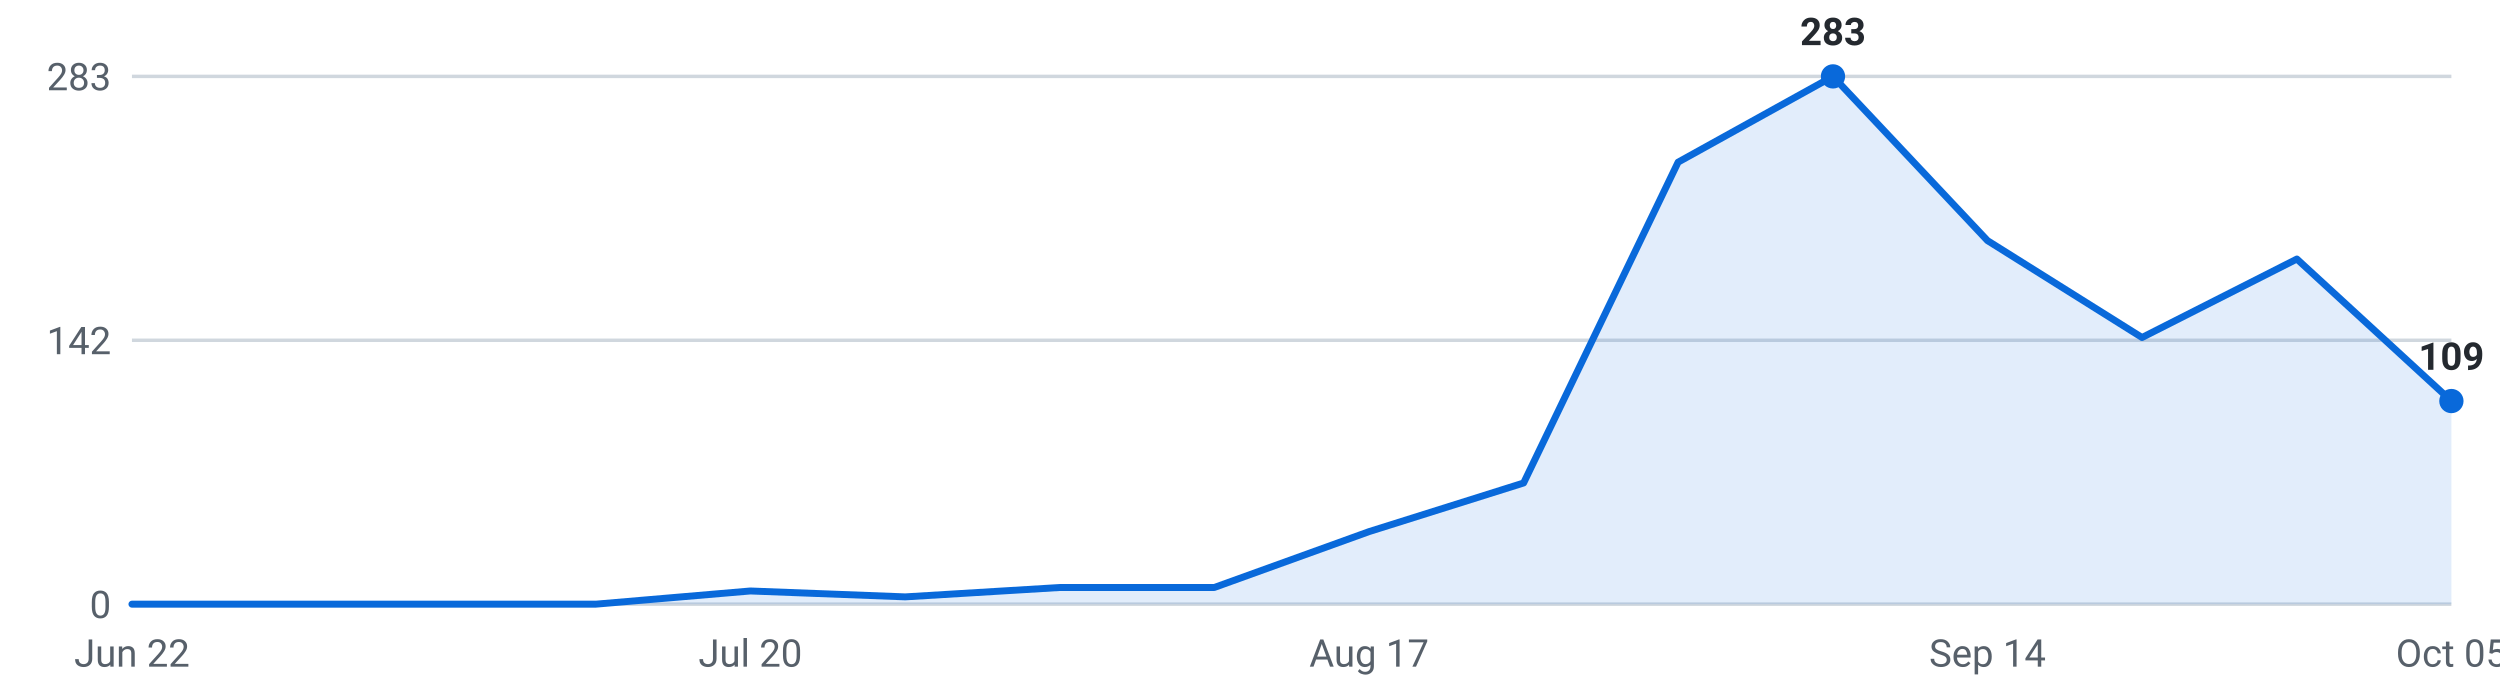
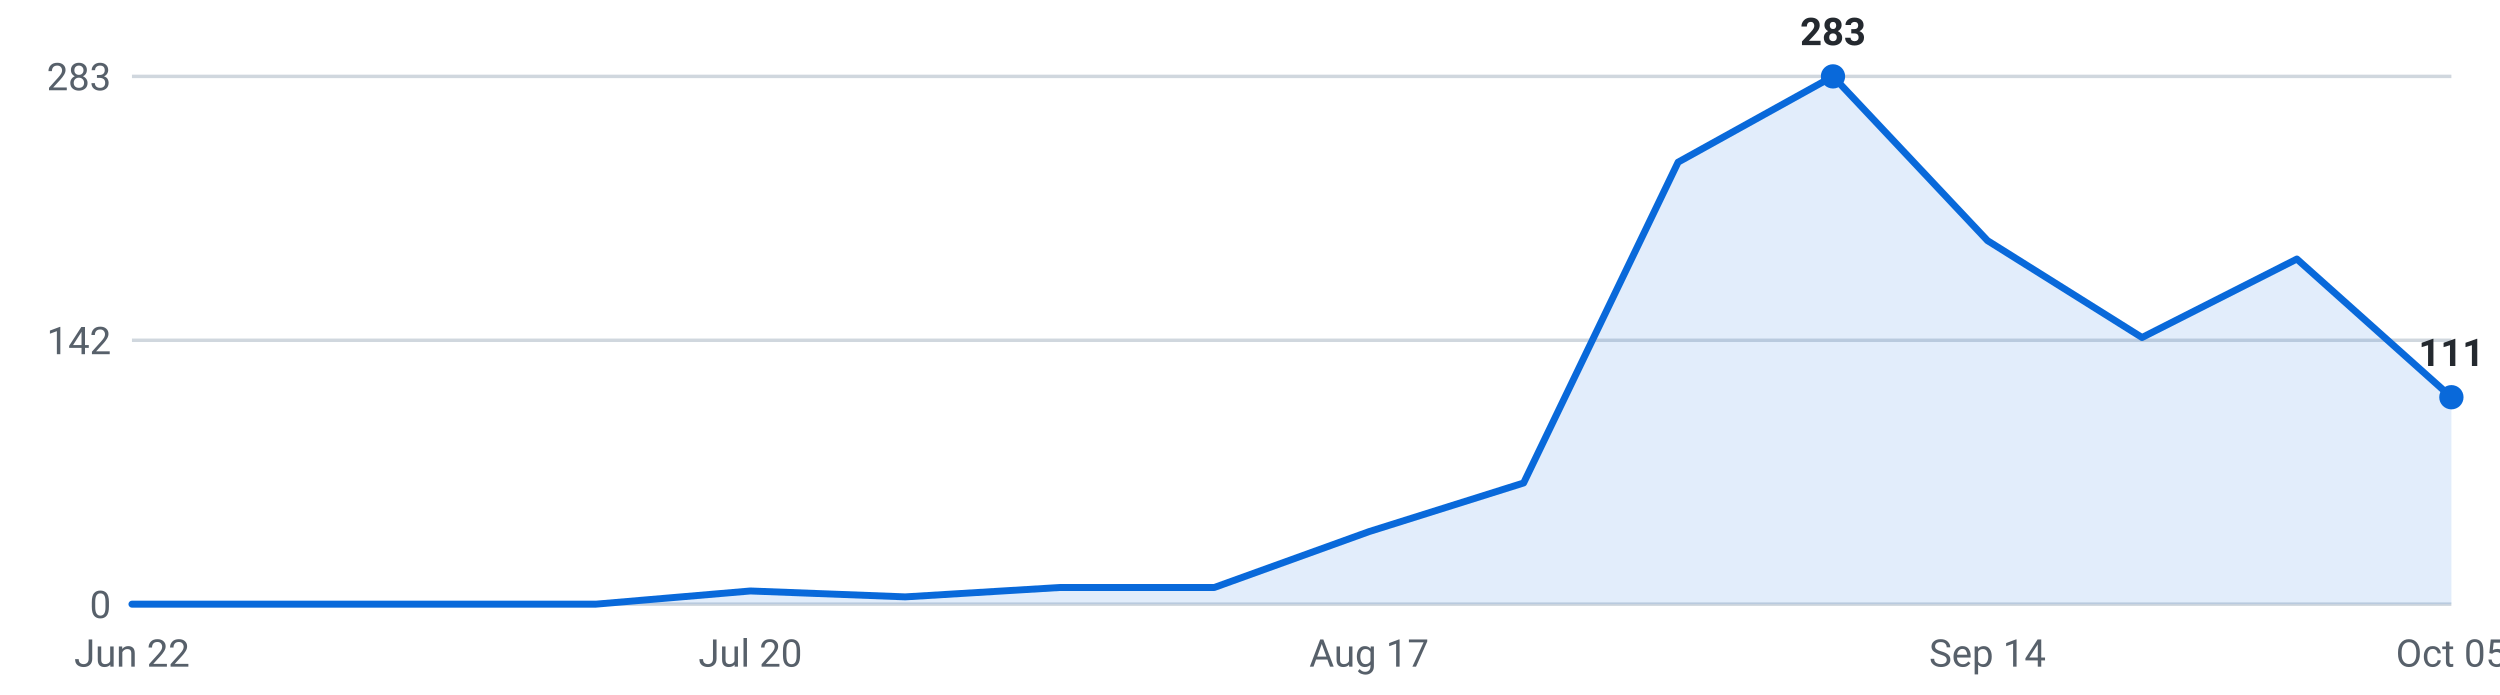
<svg xmlns="http://www.w3.org/2000/svg" viewBox="0 0 720 200" width="720" height="200" role="img" aria-label="Internships posted per week, last 16 weeks">
  <g font-family="-apple-system,Segoe UI,Roboto,sans-serif" font-size="11">
    <line x1="38" y1="174.0" x2="706" y2="174.0" stroke="#d0d7de" stroke-width="1" />
    <text x="32" y="178.0" text-anchor="end" fill="#57606a">0</text>
    <line x1="38" y1="98.0" x2="706" y2="98.0" stroke="#d0d7de" stroke-width="1" />
    <text x="32" y="102.0" text-anchor="end" fill="#57606a">142</text>
    <line x1="38" y1="22.0" x2="706" y2="22.0" stroke="#d0d7de" stroke-width="1" />
    <text x="32" y="26.0" text-anchor="end" fill="#57606a">283</text>
-     <path d="M38.0,174 L38.0,174.0 L82.5,174.0 L127.1,174.0 L171.6,174.0 L216.1,170.2 L260.7,171.9 L305.2,169.2 L349.7,169.2 L394.3,153.1 L438.8,139.1 L483.3,46.7 L527.9,22.0 L572.4,69.3 L616.9,97.2 L661.5,74.6 L706.0,115.5 L706.0,174 Z" fill="#0969da" fill-opacity="0.12" />
-     <polyline points="38.0,174.0 82.5,174.0 127.1,174.0 171.6,174.0 216.1,170.2 260.7,171.9 305.2,169.2 349.7,169.2 394.3,153.1 438.8,139.1 483.3,46.7 527.9,22.0 572.4,69.3 616.9,97.2 661.5,74.6 706.0,115.5" fill="none" stroke="#0969da" stroke-width="2" stroke-linejoin="round" stroke-linecap="round" />
+     <path d="M38.0,174 L38.0,174.0 L82.5,174.0 L127.1,174.0 L171.6,174.0 L216.1,170.2 L260.7,171.9 L305.2,169.2 L349.7,169.2 L394.3,153.1 L438.8,139.1 L483.3,46.7 L527.9,22.0 L572.4,69.3 L616.9,97.2 L661.5,74.6 L706.0,114.4 L706.0,174 Z" fill="#0969da" fill-opacity="0.12" />
+     <polyline points="38.0,174.0 82.5,174.0 127.1,174.0 171.6,174.0 216.1,170.2 260.7,171.9 305.2,169.2 349.7,169.2 394.3,153.1 438.8,139.1 483.3,46.7 527.9,22.0 572.4,69.3 616.9,97.2 661.5,74.6 706.0,114.4" fill="none" stroke="#0969da" stroke-width="2" stroke-linejoin="round" stroke-linecap="round" />
    <circle cx="527.9" cy="22.0" r="3.5" fill="#0969da" />
    <text x="527.9" y="13.0" text-anchor="middle" fill="#24292f" font-weight="600">283</text>
-     <circle cx="706.0" cy="115.5" r="3.5" fill="#0969da" />
-     <text x="706.0" y="106.5" text-anchor="middle" fill="#24292f" font-weight="600">109</text>
+     <circle cx="706.0" cy="114.4" r="3.5" fill="#0969da" />
+     <text x="706.0" y="105.4" text-anchor="middle" fill="#24292f" font-weight="600">111</text>
    <text x="38.0" y="192" text-anchor="middle" fill="#57606a">Jun 22</text>
    <text x="216.1" y="192" text-anchor="middle" fill="#57606a">Jul 20</text>
    <text x="394.3" y="192" text-anchor="middle" fill="#57606a">Aug 17</text>
    <text x="572.4" y="192" text-anchor="middle" fill="#57606a">Sep 14</text>
    <text x="706.0" y="192" text-anchor="middle" fill="#57606a">Oct 05</text>
  </g>
</svg>
